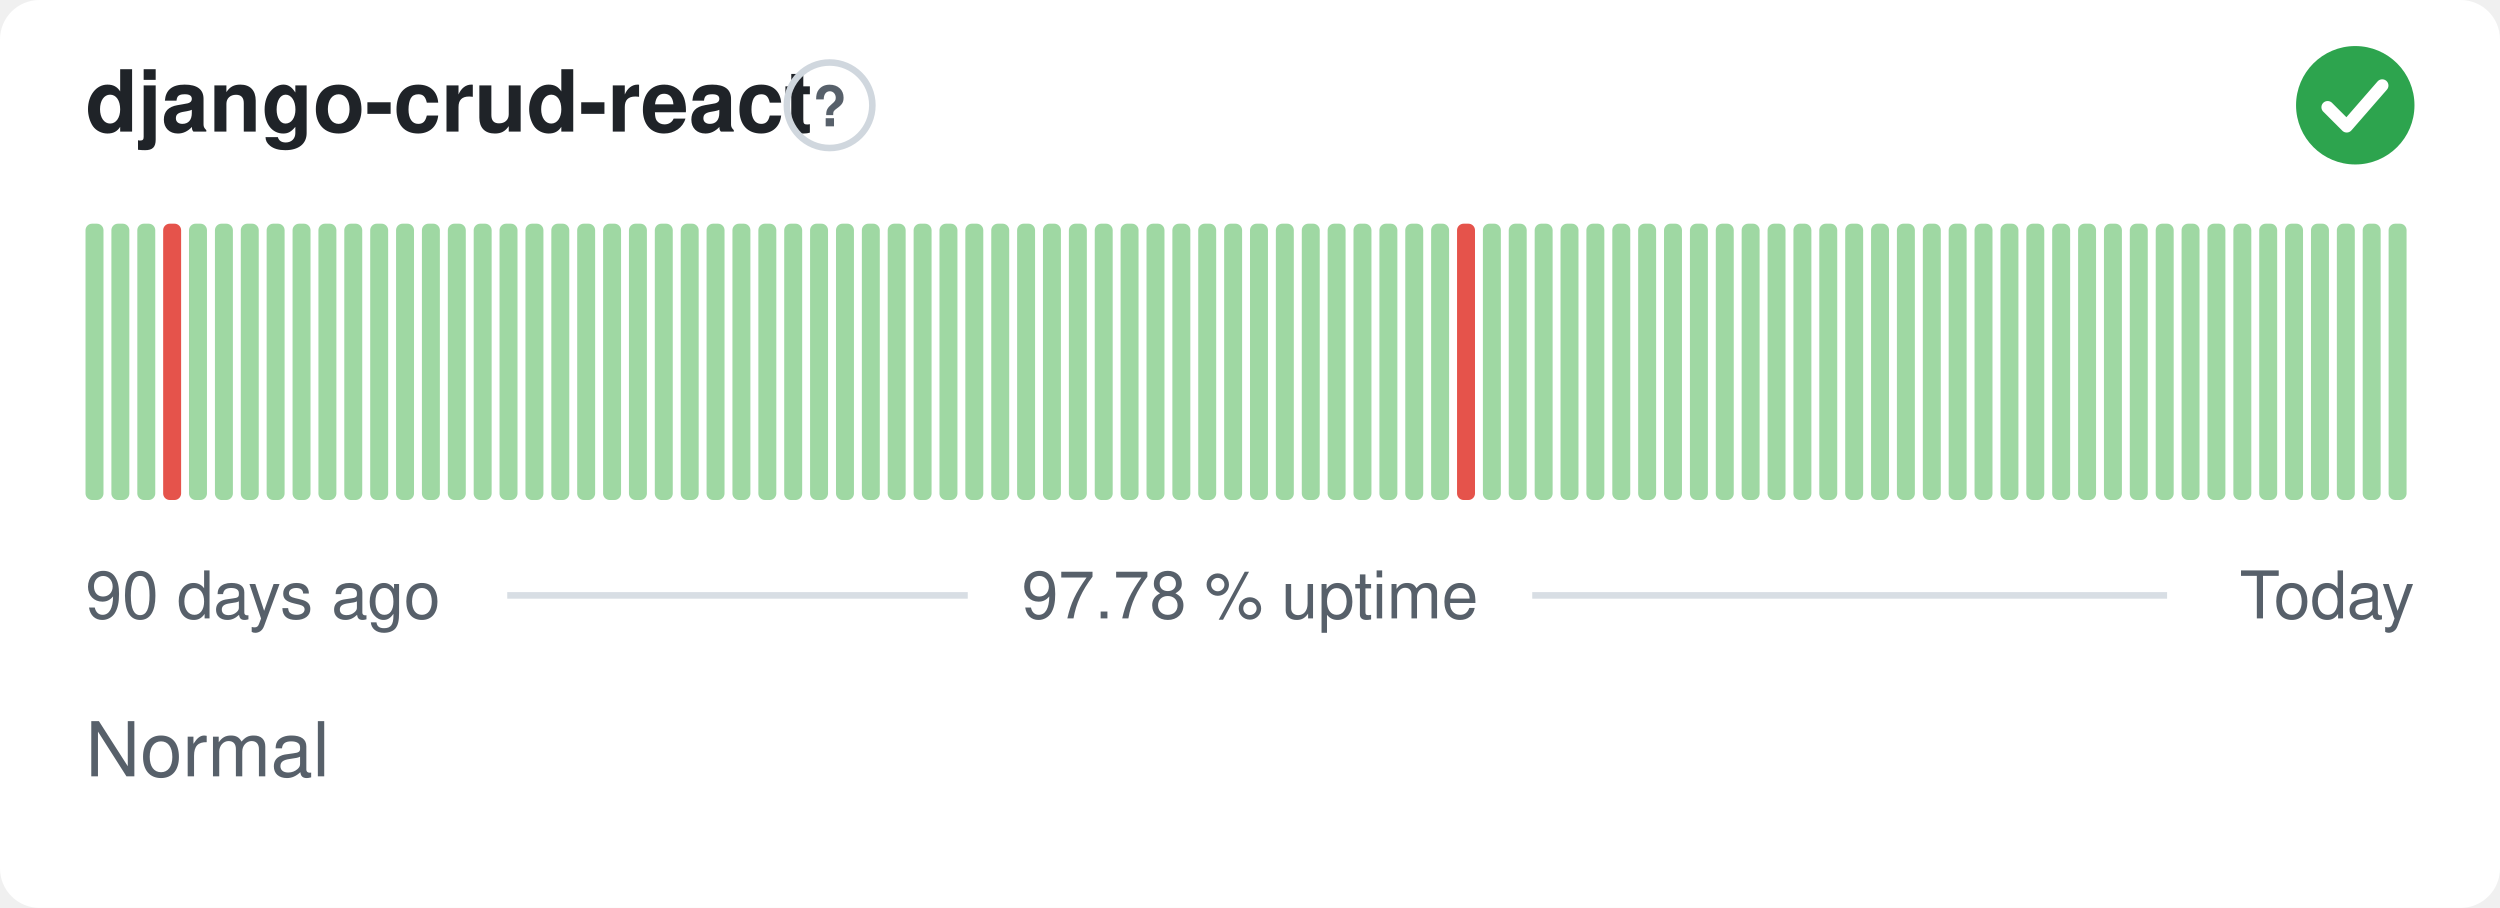
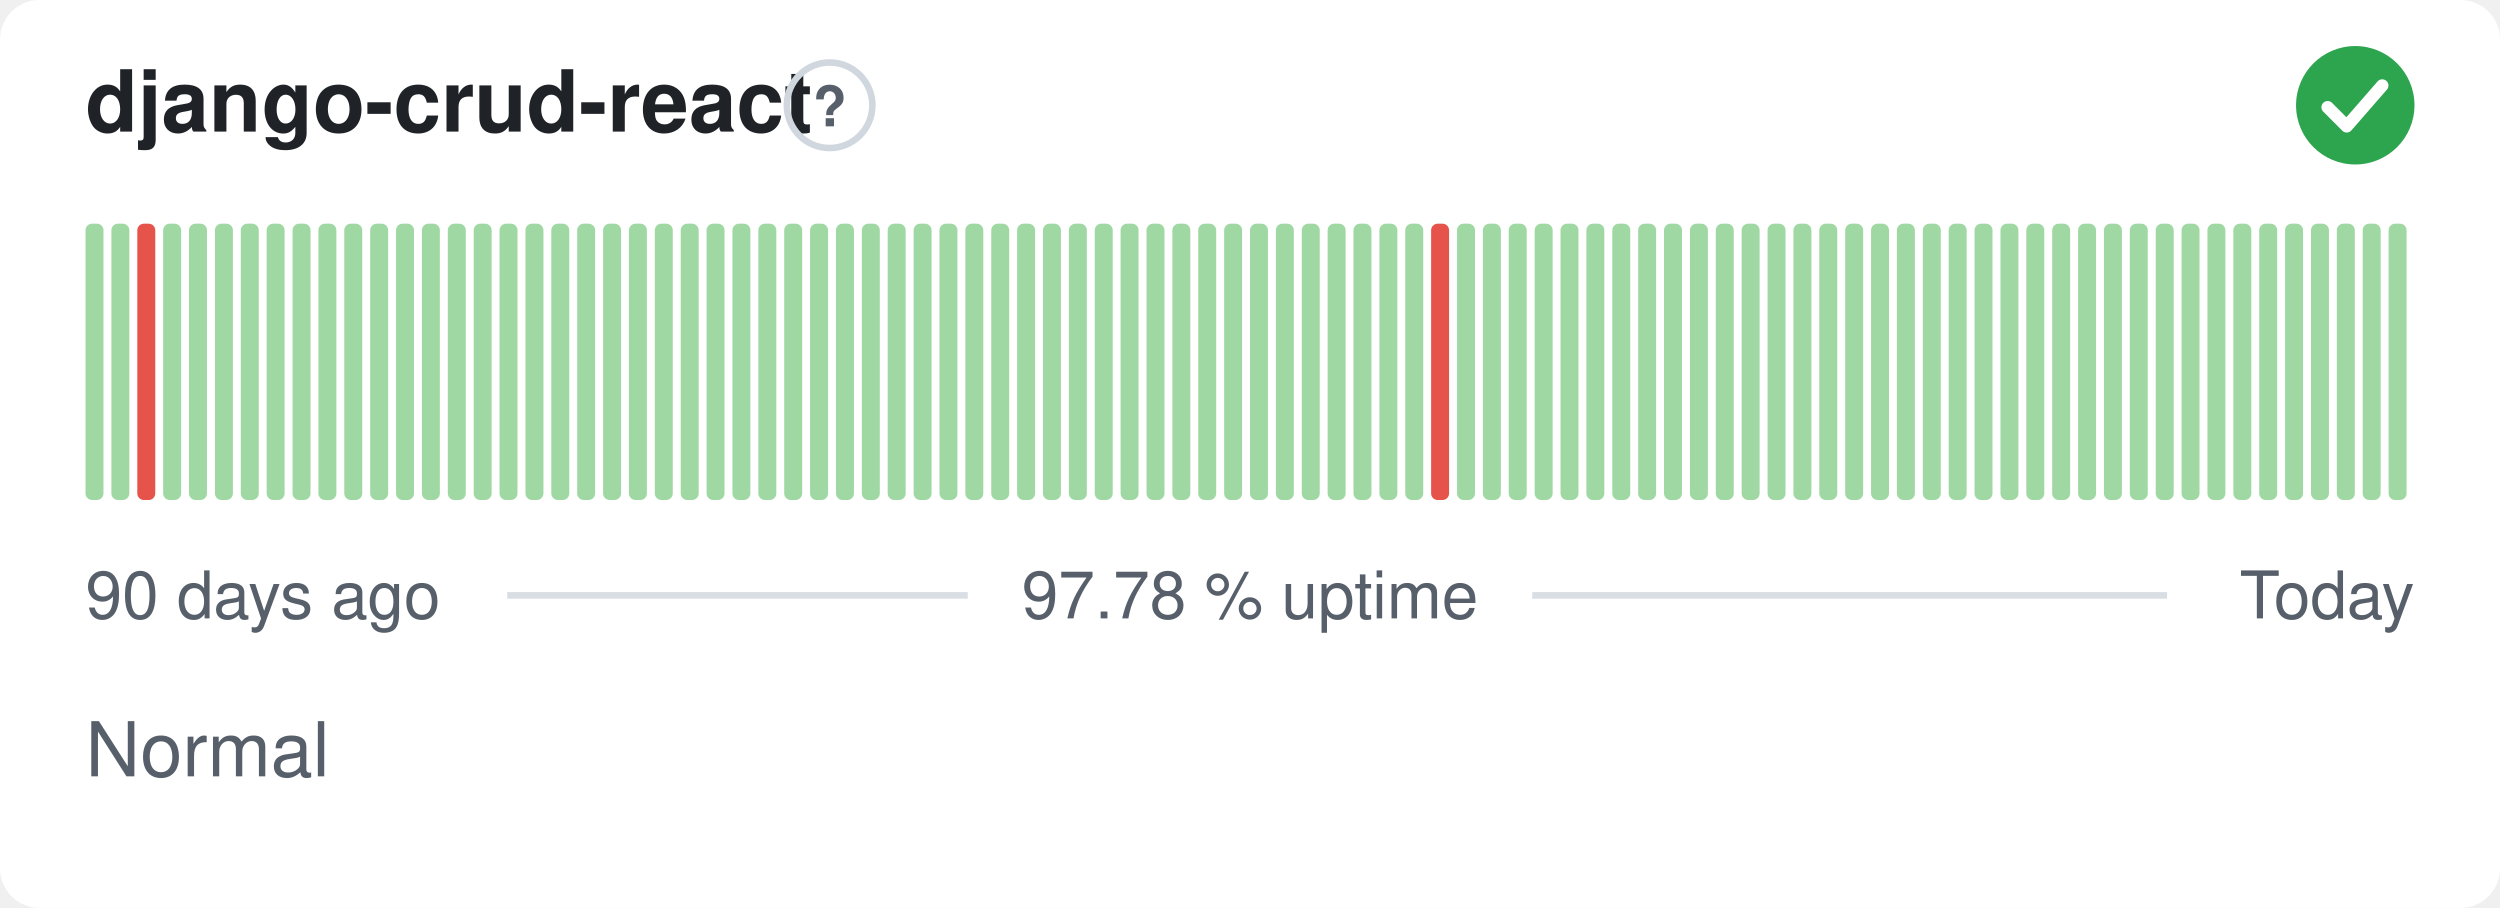
<svg xmlns="http://www.w3.org/2000/svg" width="380" height="138" viewBox="0 0 380 138" role="img" aria-label="django-crud-react: Normal, 97.78 % uptime over the last 90 days" font-family="-apple-system,BlinkMacSystemFont,'Segoe UI',Helvetica,Arial,sans-serif">
  <style>
    @media (prefers-color-scheme: dark) {
      .bg { fill: #0d1117 }
      .title { fill: #e6edf3 }
      .muted { fill: #8b949e }
      .hint { stroke: #30363d }
      .rule { stroke: #30363d }
      .nodata { fill: #21262d }
    }
  </style>
  <rect class="bg" width="380" height="138" rx="6" fill="#ffffff" />
  <text class="title" x="13" y="20" font-size="13" font-weight="600" fill="#1f2328">django-crud-react</text>
  <circle class="hint" cx="126.1" cy="16" r="6.5" fill="none" stroke="#d0d7de" stroke-width="1" />
  <text class="muted" x="126.1" y="19.2" text-anchor="middle" font-size="8.5" font-weight="700" fill="#57606a">?</text>
  <circle cx="358" cy="16" r="9" fill="#2da44e" />
  <path d="M353.80 16.30l2.90 2.90 5.40 -6.20" fill="none" stroke="#fff" stroke-width="1.89" stroke-linecap="round" stroke-linejoin="round" />
  <rect x="13.00" y="34.00" width="2.73" height="42.00" rx="1" fill="#9fd8a3" />
  <rect x="16.93" y="34.00" width="2.73" height="42.00" rx="1" fill="#9fd8a3" />
-   <rect x="20.87" y="34.00" width="2.73" height="42.00" rx="1" fill="#9fd8a3" />
-   <rect x="24.80" y="34.00" width="2.73" height="42.00" rx="1" fill="#e5534b" />
+   <rect x="20.87" y="34.00" width="2.73" height="42.00" rx="1" fill="#e5534b" />
+   <rect x="24.80" y="34.00" width="2.73" height="42.00" rx="1" fill="#9fd8a3" />
  <rect x="28.73" y="34.00" width="2.73" height="42.00" rx="1" fill="#9fd8a3" />
  <rect x="32.67" y="34.00" width="2.73" height="42.00" rx="1" fill="#9fd8a3" />
  <rect x="36.60" y="34.00" width="2.73" height="42.00" rx="1" fill="#9fd8a3" />
  <rect x="40.53" y="34.00" width="2.73" height="42.00" rx="1" fill="#9fd8a3" />
  <rect x="44.47" y="34.00" width="2.73" height="42.00" rx="1" fill="#9fd8a3" />
  <rect x="48.40" y="34.00" width="2.73" height="42.00" rx="1" fill="#9fd8a3" />
  <rect x="52.33" y="34.00" width="2.73" height="42.00" rx="1" fill="#9fd8a3" />
  <rect x="56.27" y="34.00" width="2.73" height="42.00" rx="1" fill="#9fd8a3" />
  <rect x="60.20" y="34.00" width="2.73" height="42.00" rx="1" fill="#9fd8a3" />
  <rect x="64.13" y="34.00" width="2.73" height="42.00" rx="1" fill="#9fd8a3" />
  <rect x="68.07" y="34.00" width="2.73" height="42.00" rx="1" fill="#9fd8a3" />
  <rect x="72.00" y="34.00" width="2.73" height="42.00" rx="1" fill="#9fd8a3" />
  <rect x="75.93" y="34.00" width="2.73" height="42.00" rx="1" fill="#9fd8a3" />
  <rect x="79.87" y="34.00" width="2.73" height="42.00" rx="1" fill="#9fd8a3" />
  <rect x="83.80" y="34.00" width="2.73" height="42.00" rx="1" fill="#9fd8a3" />
  <rect x="87.73" y="34.00" width="2.73" height="42.00" rx="1" fill="#9fd8a3" />
  <rect x="91.67" y="34.00" width="2.73" height="42.00" rx="1" fill="#9fd8a3" />
  <rect x="95.60" y="34.00" width="2.73" height="42.00" rx="1" fill="#9fd8a3" />
  <rect x="99.53" y="34.00" width="2.73" height="42.00" rx="1" fill="#9fd8a3" />
  <rect x="103.47" y="34.00" width="2.73" height="42.00" rx="1" fill="#9fd8a3" />
  <rect x="107.40" y="34.00" width="2.73" height="42.00" rx="1" fill="#9fd8a3" />
  <rect x="111.33" y="34.00" width="2.73" height="42.00" rx="1" fill="#9fd8a3" />
  <rect x="115.27" y="34.00" width="2.73" height="42.00" rx="1" fill="#9fd8a3" />
  <rect x="119.20" y="34.00" width="2.73" height="42.00" rx="1" fill="#9fd8a3" />
  <rect x="123.13" y="34.00" width="2.73" height="42.00" rx="1" fill="#9fd8a3" />
  <rect x="127.07" y="34.00" width="2.73" height="42.00" rx="1" fill="#9fd8a3" />
  <rect x="131.00" y="34.00" width="2.73" height="42.00" rx="1" fill="#9fd8a3" />
  <rect x="134.93" y="34.00" width="2.73" height="42.00" rx="1" fill="#9fd8a3" />
  <rect x="138.87" y="34.00" width="2.73" height="42.00" rx="1" fill="#9fd8a3" />
  <rect x="142.80" y="34.00" width="2.73" height="42.00" rx="1" fill="#9fd8a3" />
  <rect x="146.73" y="34.00" width="2.73" height="42.00" rx="1" fill="#9fd8a3" />
  <rect x="150.67" y="34.00" width="2.73" height="42.00" rx="1" fill="#9fd8a3" />
  <rect x="154.60" y="34.00" width="2.73" height="42.00" rx="1" fill="#9fd8a3" />
  <rect x="158.53" y="34.00" width="2.73" height="42.00" rx="1" fill="#9fd8a3" />
  <rect x="162.47" y="34.00" width="2.73" height="42.00" rx="1" fill="#9fd8a3" />
  <rect x="166.40" y="34.00" width="2.73" height="42.00" rx="1" fill="#9fd8a3" />
  <rect x="170.33" y="34.00" width="2.73" height="42.00" rx="1" fill="#9fd8a3" />
  <rect x="174.27" y="34.00" width="2.73" height="42.00" rx="1" fill="#9fd8a3" />
  <rect x="178.20" y="34.00" width="2.73" height="42.00" rx="1" fill="#9fd8a3" />
  <rect x="182.13" y="34.00" width="2.73" height="42.00" rx="1" fill="#9fd8a3" />
  <rect x="186.07" y="34.00" width="2.73" height="42.00" rx="1" fill="#9fd8a3" />
  <rect x="190.00" y="34.00" width="2.73" height="42.00" rx="1" fill="#9fd8a3" />
  <rect x="193.93" y="34.00" width="2.73" height="42.00" rx="1" fill="#9fd8a3" />
  <rect x="197.87" y="34.00" width="2.73" height="42.00" rx="1" fill="#9fd8a3" />
  <rect x="201.80" y="34.00" width="2.73" height="42.00" rx="1" fill="#9fd8a3" />
  <rect x="205.73" y="34.00" width="2.73" height="42.00" rx="1" fill="#9fd8a3" />
  <rect x="209.67" y="34.00" width="2.73" height="42.00" rx="1" fill="#9fd8a3" />
  <rect x="213.60" y="34.00" width="2.73" height="42.00" rx="1" fill="#9fd8a3" />
-   <rect x="217.53" y="34.00" width="2.73" height="42.00" rx="1" fill="#9fd8a3" />
-   <rect x="221.47" y="34.00" width="2.73" height="42.00" rx="1" fill="#e5534b" />
+   <rect x="217.53" y="34.00" width="2.73" height="42.00" rx="1" fill="#e5534b" />
+   <rect x="221.47" y="34.00" width="2.73" height="42.00" rx="1" fill="#9fd8a3" />
  <rect x="225.40" y="34.00" width="2.73" height="42.00" rx="1" fill="#9fd8a3" />
  <rect x="229.33" y="34.00" width="2.73" height="42.00" rx="1" fill="#9fd8a3" />
  <rect x="233.27" y="34.00" width="2.73" height="42.00" rx="1" fill="#9fd8a3" />
  <rect x="237.20" y="34.00" width="2.73" height="42.00" rx="1" fill="#9fd8a3" />
  <rect x="241.13" y="34.00" width="2.73" height="42.00" rx="1" fill="#9fd8a3" />
  <rect x="245.07" y="34.00" width="2.73" height="42.00" rx="1" fill="#9fd8a3" />
  <rect x="249.00" y="34.00" width="2.73" height="42.00" rx="1" fill="#9fd8a3" />
  <rect x="252.93" y="34.00" width="2.73" height="42.00" rx="1" fill="#9fd8a3" />
  <rect x="256.87" y="34.00" width="2.73" height="42.00" rx="1" fill="#9fd8a3" />
  <rect x="260.80" y="34.00" width="2.73" height="42.00" rx="1" fill="#9fd8a3" />
  <rect x="264.73" y="34.00" width="2.73" height="42.00" rx="1" fill="#9fd8a3" />
  <rect x="268.67" y="34.00" width="2.73" height="42.00" rx="1" fill="#9fd8a3" />
  <rect x="272.60" y="34.00" width="2.73" height="42.00" rx="1" fill="#9fd8a3" />
  <rect x="276.53" y="34.00" width="2.73" height="42.00" rx="1" fill="#9fd8a3" />
  <rect x="280.47" y="34.00" width="2.73" height="42.00" rx="1" fill="#9fd8a3" />
  <rect x="284.40" y="34.00" width="2.73" height="42.00" rx="1" fill="#9fd8a3" />
  <rect x="288.33" y="34.00" width="2.73" height="42.00" rx="1" fill="#9fd8a3" />
  <rect x="292.27" y="34.00" width="2.73" height="42.00" rx="1" fill="#9fd8a3" />
  <rect x="296.20" y="34.00" width="2.73" height="42.00" rx="1" fill="#9fd8a3" />
  <rect x="300.13" y="34.00" width="2.73" height="42.00" rx="1" fill="#9fd8a3" />
  <rect x="304.07" y="34.00" width="2.73" height="42.00" rx="1" fill="#9fd8a3" />
  <rect x="308.00" y="34.00" width="2.73" height="42.00" rx="1" fill="#9fd8a3" />
  <rect x="311.93" y="34.00" width="2.73" height="42.00" rx="1" fill="#9fd8a3" />
  <rect x="315.87" y="34.00" width="2.73" height="42.00" rx="1" fill="#9fd8a3" />
  <rect x="319.80" y="34.00" width="2.73" height="42.00" rx="1" fill="#9fd8a3" />
  <rect x="323.73" y="34.00" width="2.73" height="42.00" rx="1" fill="#9fd8a3" />
  <rect x="327.67" y="34.00" width="2.73" height="42.00" rx="1" fill="#9fd8a3" />
  <rect x="331.60" y="34.00" width="2.73" height="42.00" rx="1" fill="#9fd8a3" />
  <rect x="335.53" y="34.00" width="2.73" height="42.00" rx="1" fill="#9fd8a3" />
  <rect x="339.47" y="34.00" width="2.73" height="42.00" rx="1" fill="#9fd8a3" />
  <rect x="343.40" y="34.00" width="2.73" height="42.00" rx="1" fill="#9fd8a3" />
  <rect x="347.33" y="34.00" width="2.73" height="42.00" rx="1" fill="#9fd8a3" />
  <rect x="351.27" y="34.00" width="2.73" height="42.00" rx="1" fill="#9fd8a3" />
  <rect x="355.20" y="34.00" width="2.73" height="42.00" rx="1" fill="#9fd8a3" />
  <rect x="359.13" y="34.00" width="2.73" height="42.00" rx="1" fill="#9fd8a3" />
  <rect x="363.07" y="34.00" width="2.73" height="42.00" rx="1" fill="#9fd8a3" />
  <text class="muted" x="13" y="94" font-size="10" fill="#57606a">90 days ago</text>
  <text class="muted" x="190" y="94" text-anchor="middle" font-size="10" fill="#57606a">97.78 % uptime</text>
  <text class="muted" x="367" y="94" text-anchor="end" font-size="10" fill="#57606a">Today</text>
  <line class="rule" x1="77.1" y1="90.5" x2="147.1" y2="90.5" stroke="#d8dee4" stroke-width="1" />
  <line class="rule" x1="232.9" y1="90.5" x2="329.4" y2="90.5" stroke="#d8dee4" stroke-width="1" />
  <text class="muted" x="13" y="118" font-size="11.5" fill="#57606a">Normal</text>
</svg>
